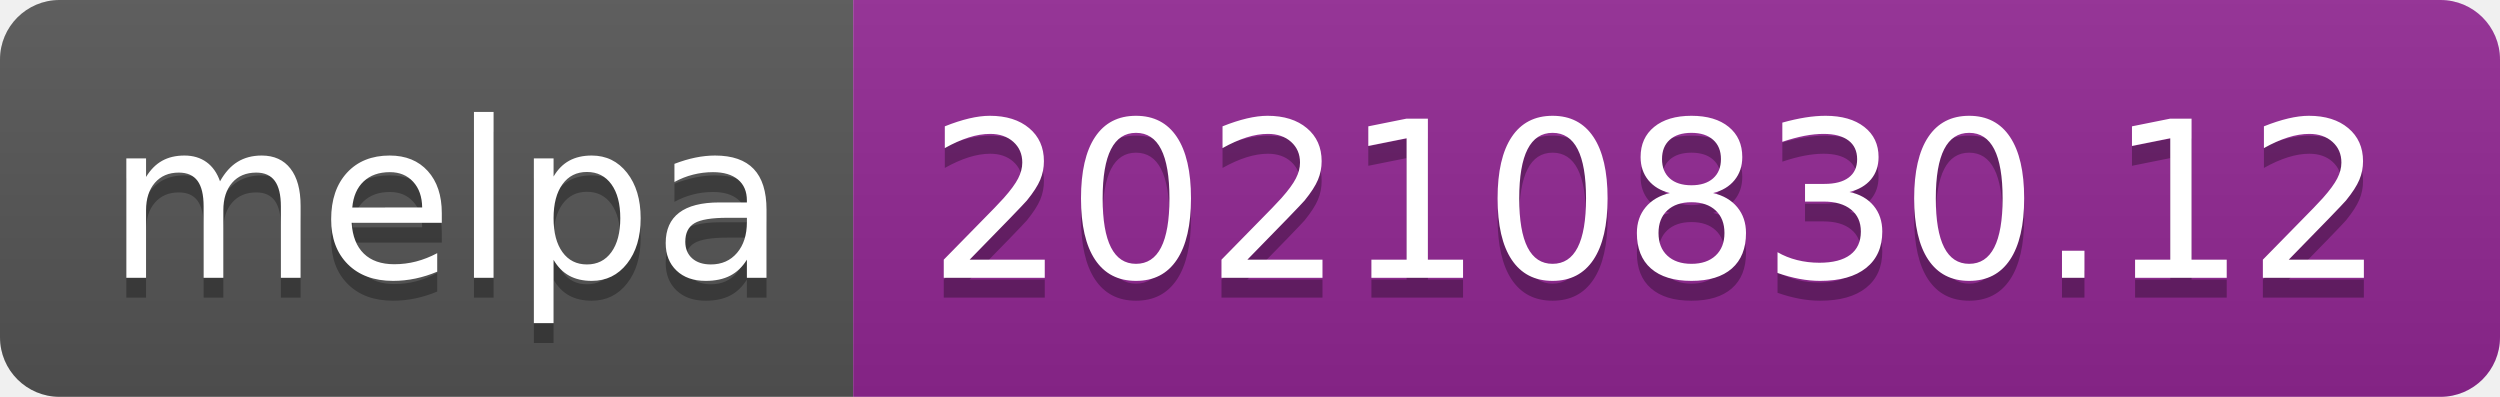
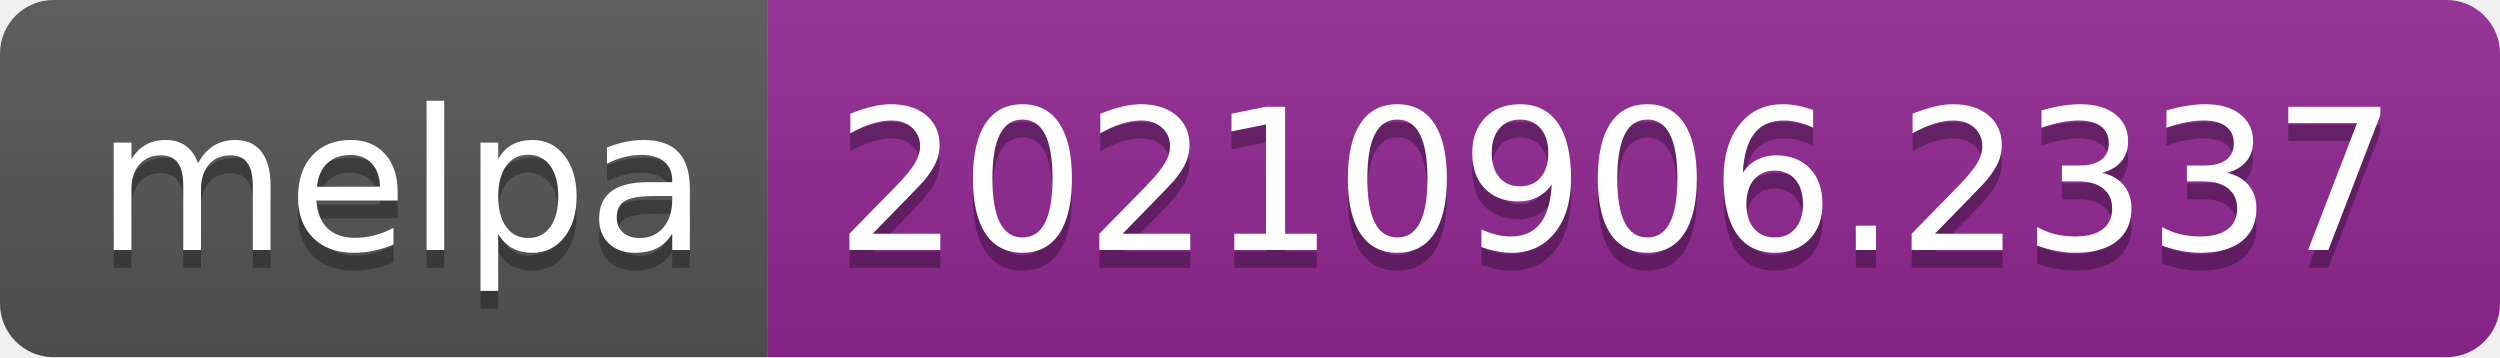
- <svg xmlns="http://www.w3.org/2000/svg" width="126" height="20" role="img" aria-label="melpa: 20210830.12">
+ <svg xmlns="http://www.w3.org/2000/svg" width="140" height="20" role="img" aria-label="melpa: 20210906.2337">
  <linearGradient id="s" x2="0" y2="100%">
    <stop offset="0" stop-color="#bbb" stop-opacity=".1" />
    <stop offset="1" stop-opacity=".1" />
  </linearGradient>
  <clipPath id="r">
-     <rect width="126" height="20" rx="3" fill="#fff" />
+     <rect width="140" height="20" rx="3" fill="#fff" />
  </clipPath>
  <g clip-path="url(#r)">
    <rect width="43" height="20" fill="#555" />
-     <rect x="43" width="83" height="20" fill="#922793" />
-     <rect width="126" height="20" fill="url(#s)" />
+     <rect x="43" width="97" height="20" fill="#922793" />
+     <rect width="140" height="20" fill="url(#s)" />
  </g>
  <g fill="#fff" text-anchor="middle" font-family="Verdana,Geneva,DejaVu Sans,sans-serif" text-rendering="geometricPrecision" font-size="110">
    <text aria-hidden="true" x="225" y="150" fill="#010101" fill-opacity=".3" transform="scale(.1)" textLength="330">melpa</text>
    <text x="225" y="140" transform="scale(.1)" fill="#fff" textLength="330">melpa</text>
-     <text aria-hidden="true" x="835" y="150" fill="#010101" fill-opacity=".3" transform="scale(.1)" textLength="730">20210830.12</text>
-     <text x="835" y="140" transform="scale(.1)" fill="#fff" textLength="730">20210830.12</text>
+     <text aria-hidden="true" x="905" y="150" fill="#010101" fill-opacity=".3" transform="scale(.1)" textLength="870">20210906.2337</text>
+     <text x="905" y="140" transform="scale(.1)" fill="#fff" textLength="870">20210906.2337</text>
  </g>
</svg>
